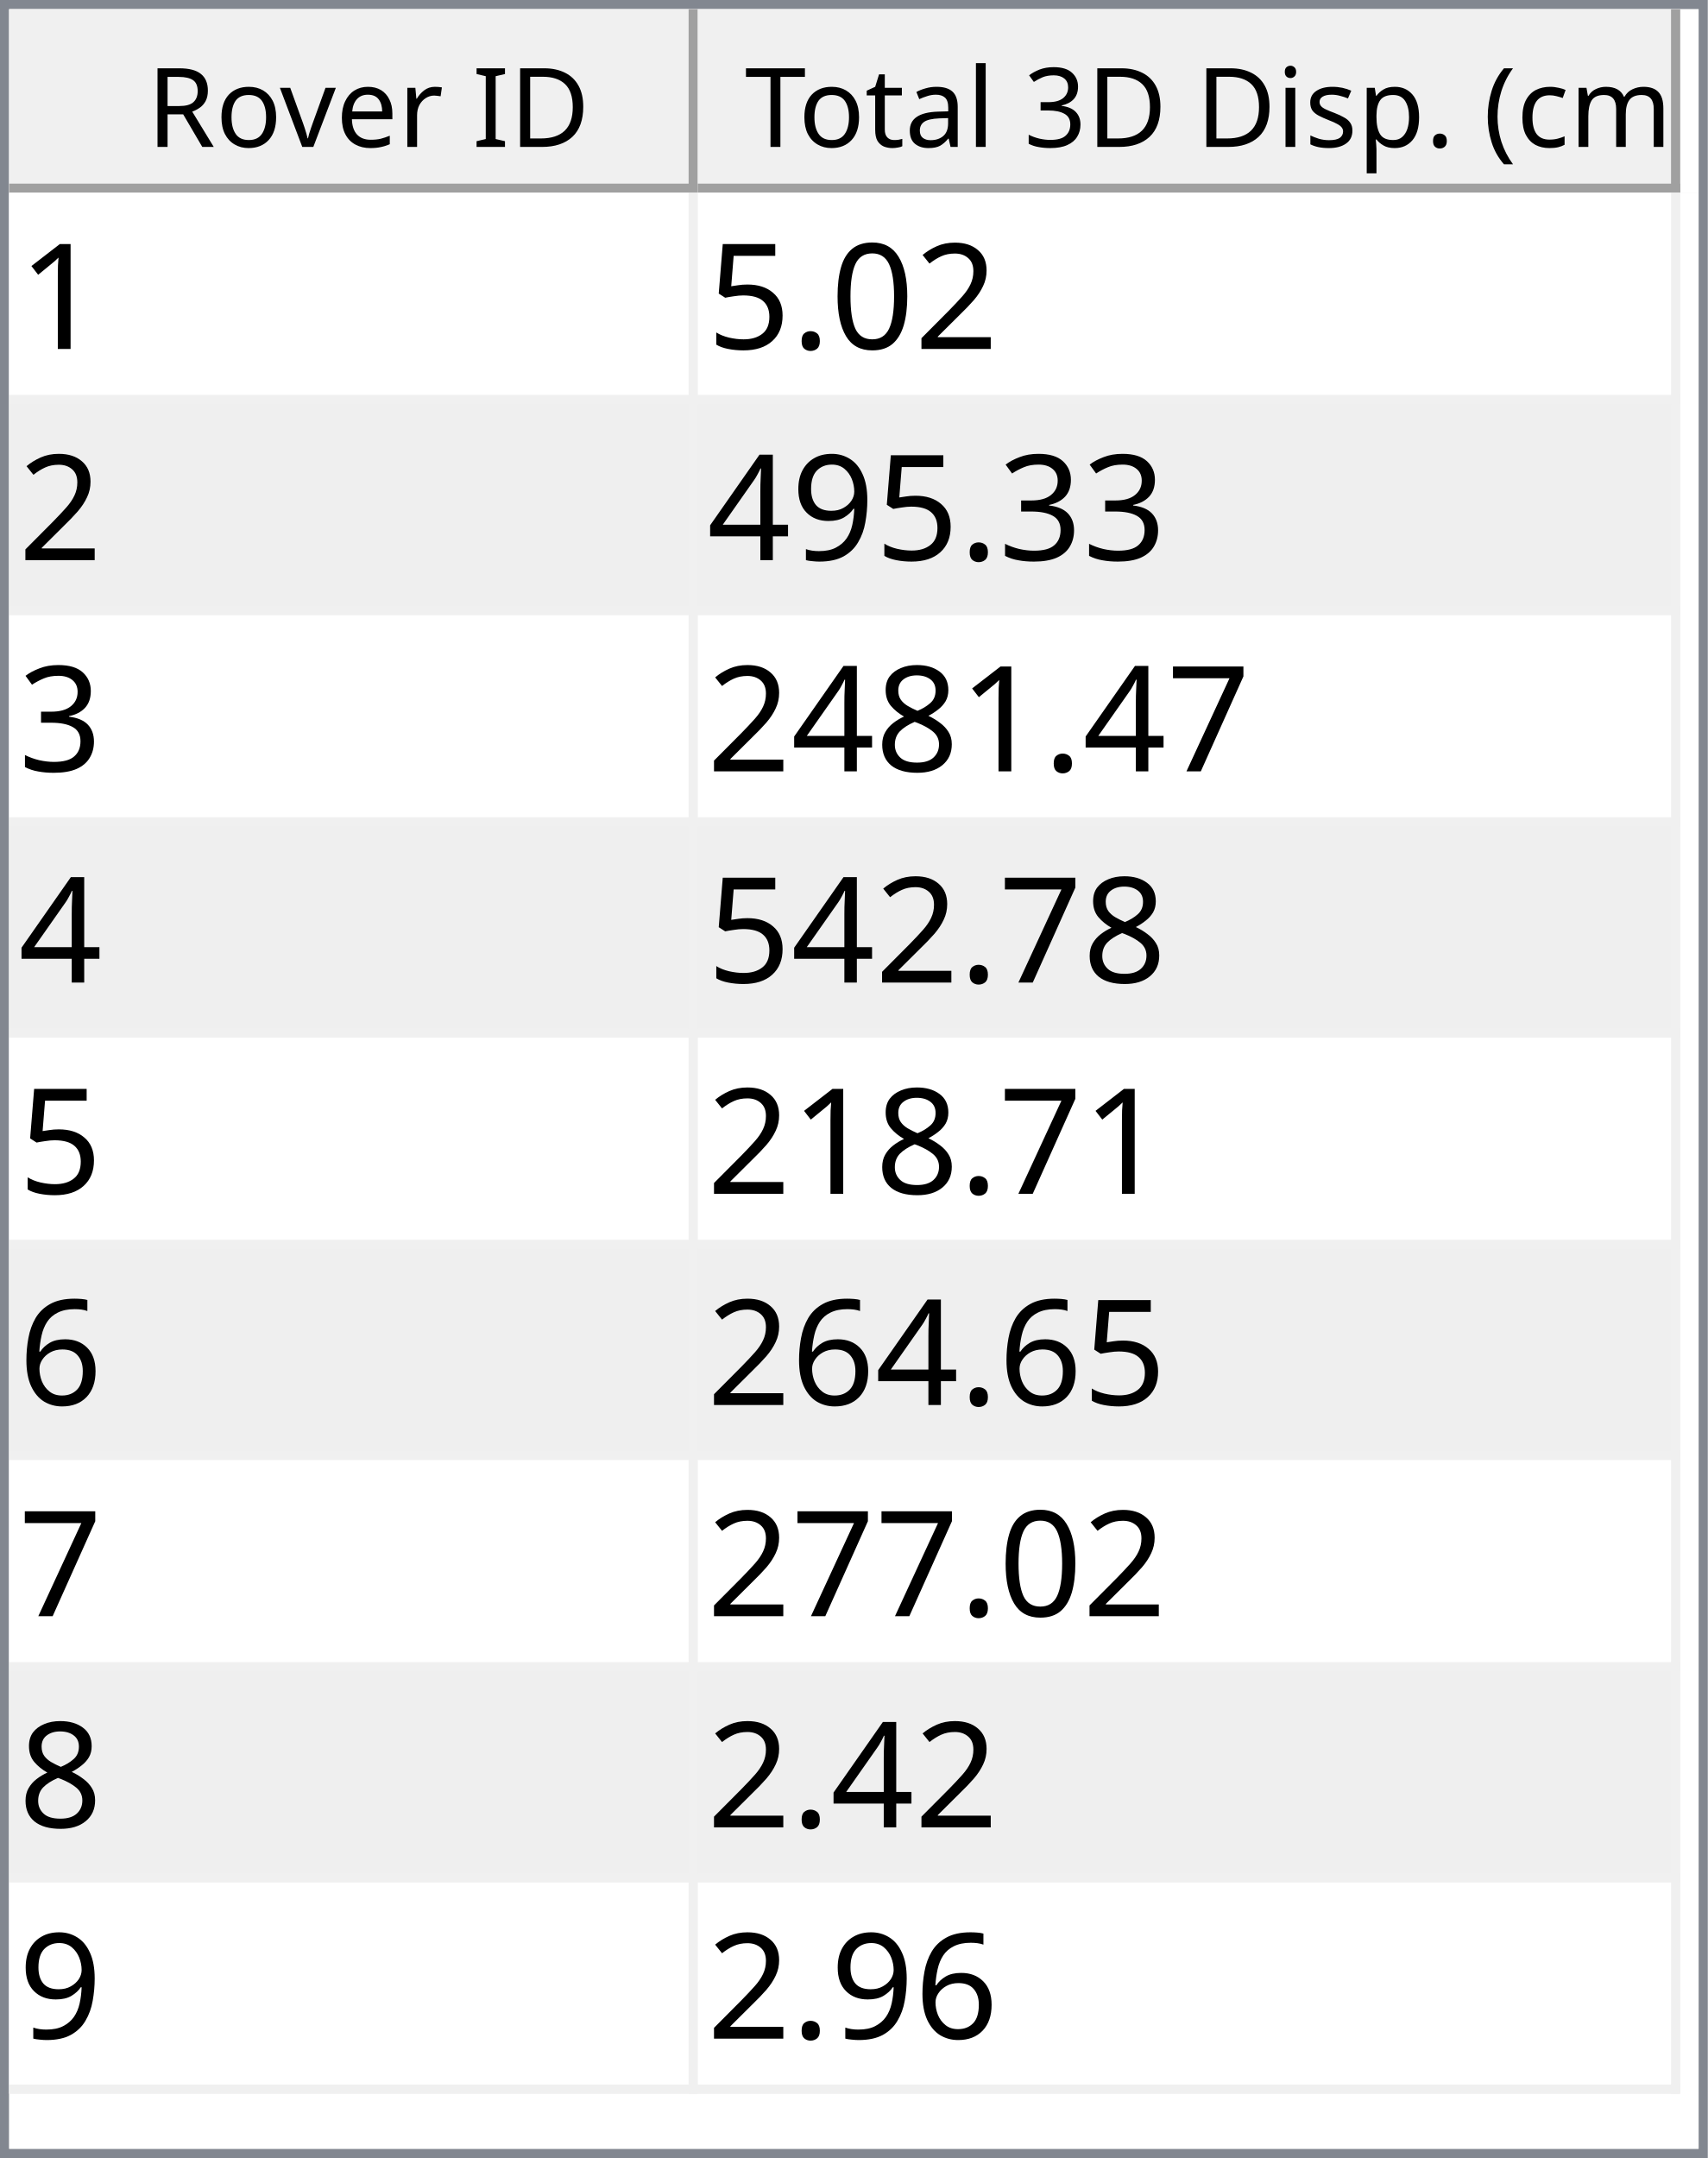
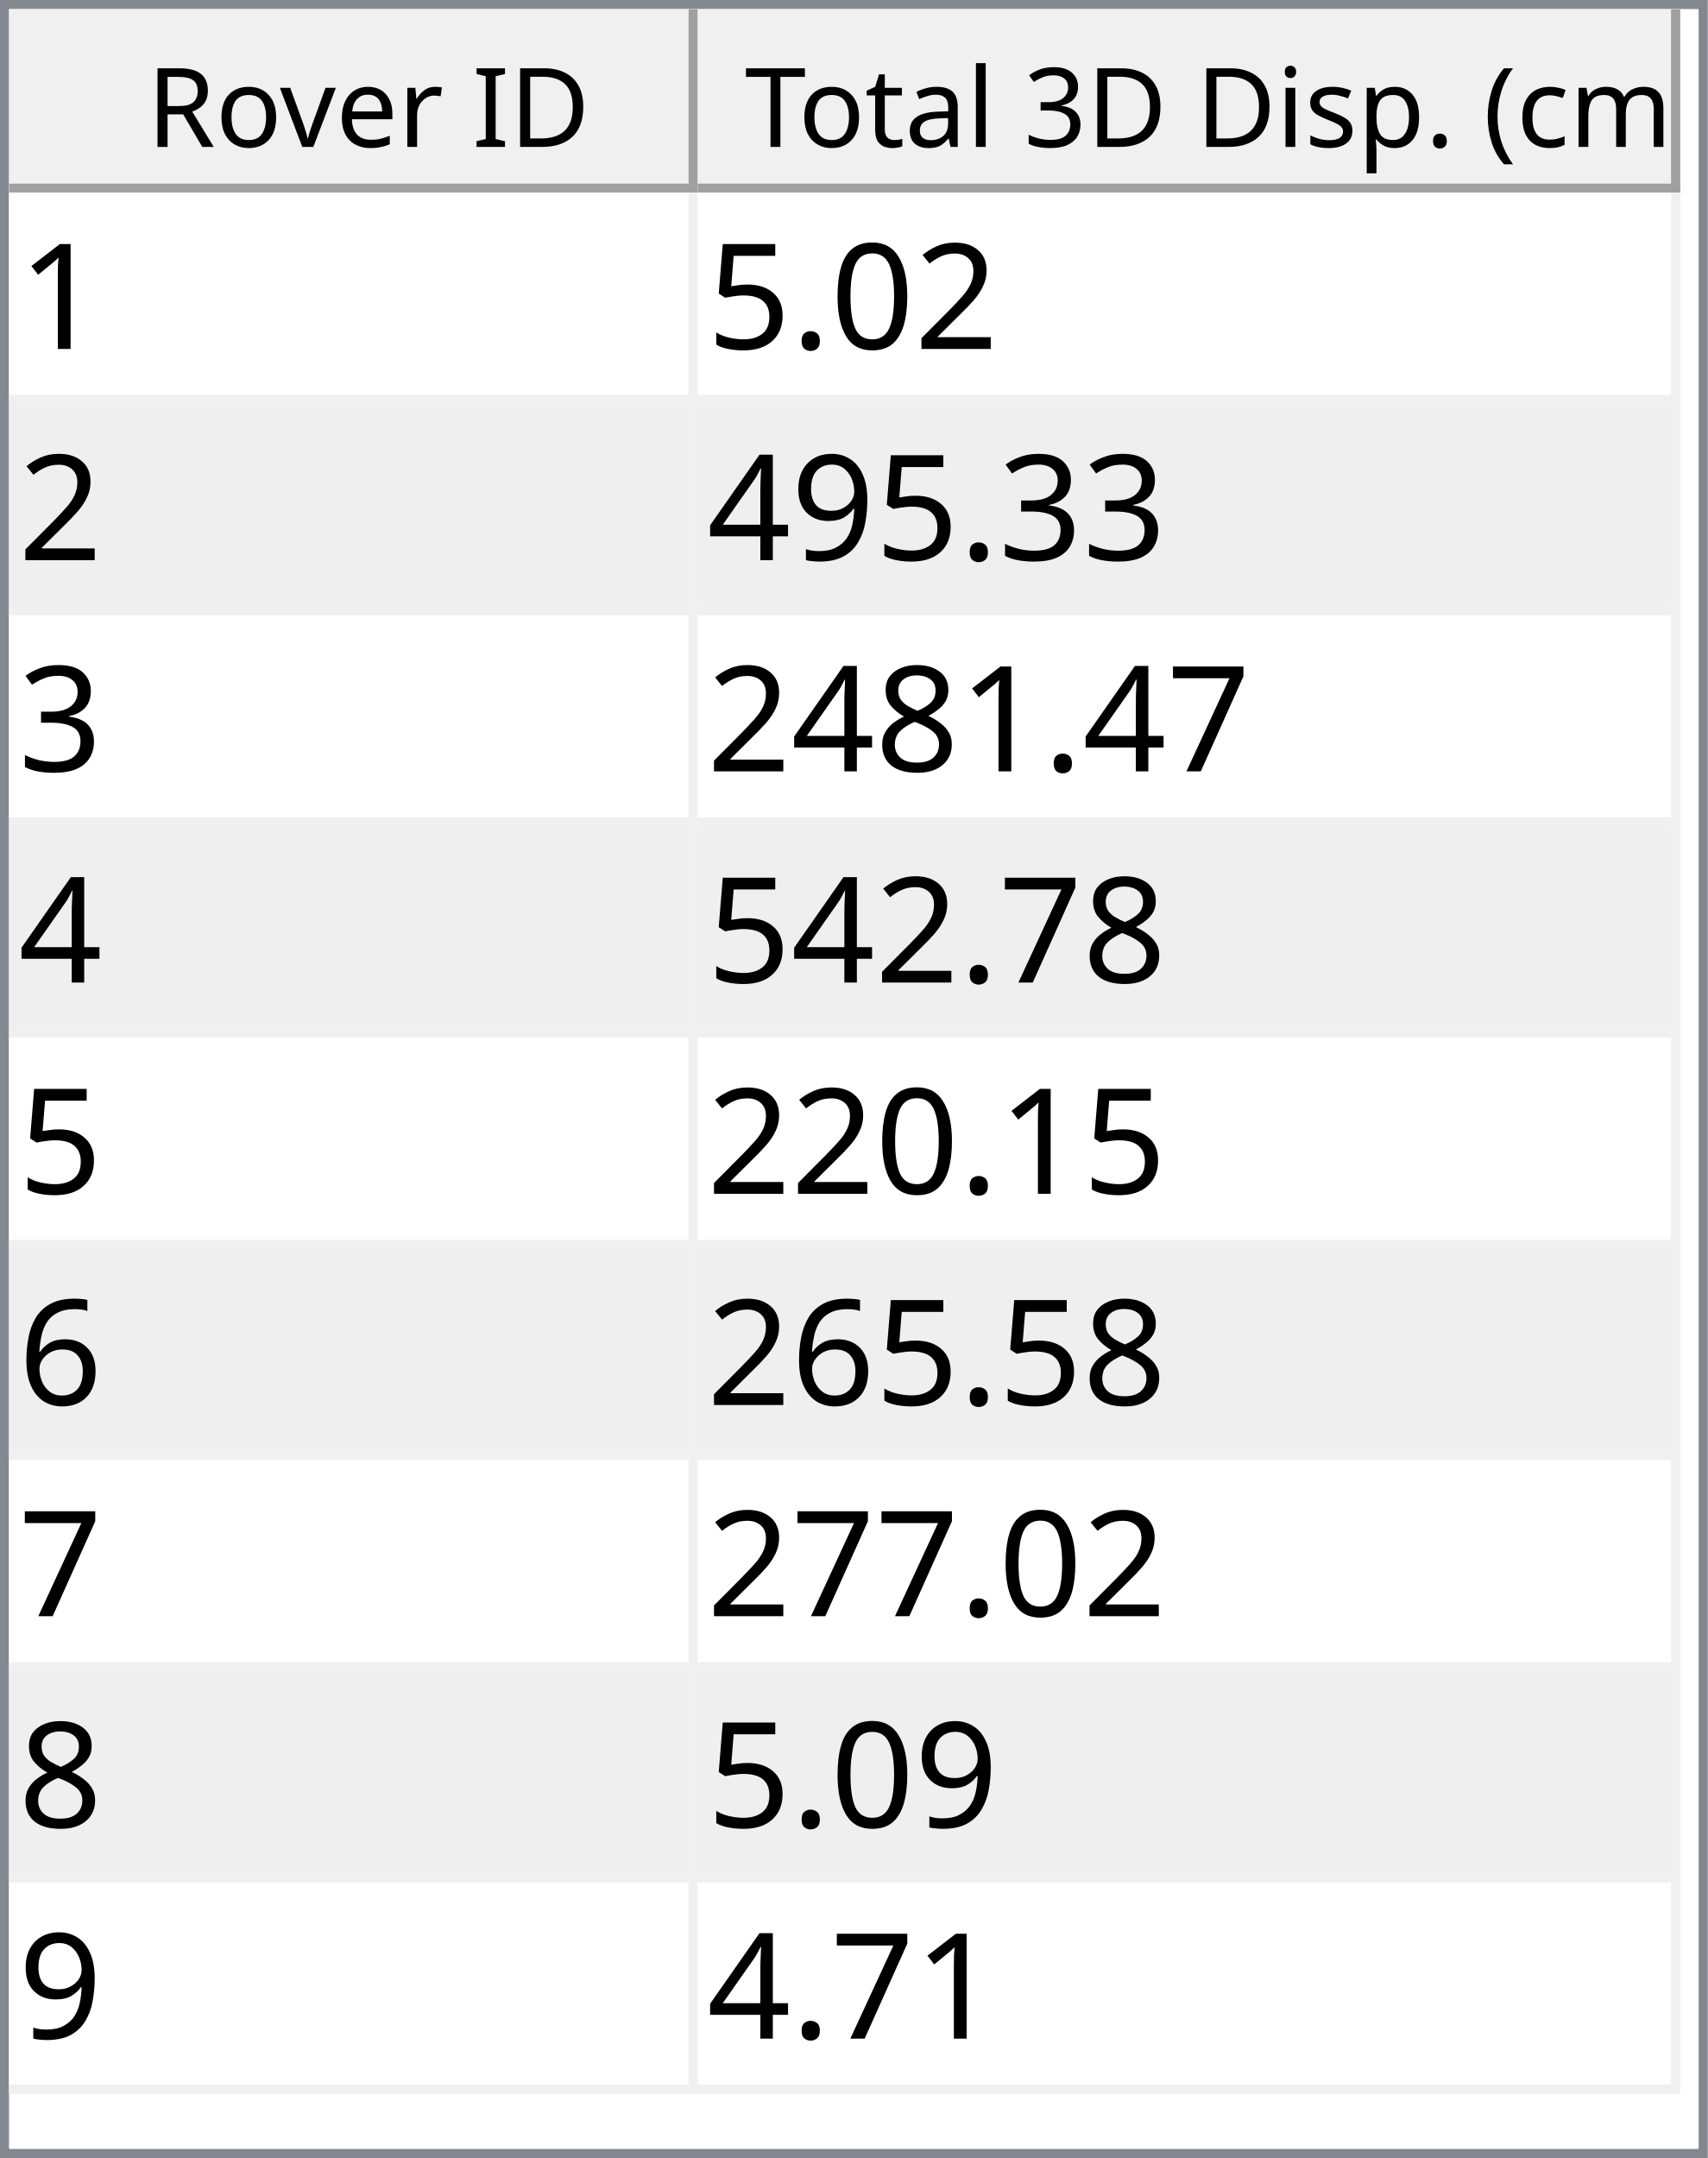
<svg xmlns="http://www.w3.org/2000/svg" style="fill-opacity:1; color-rendering:auto; color-interpolation:auto; text-rendering:auto; stroke:black; stroke-linecap:square; stroke-miterlimit:10; shape-rendering:auto; stroke-opacity:1; fill:black; stroke-dasharray:none; font-weight:normal; stroke-width:1; font-family:'Dialog'; font-style:normal; stroke-linejoin:miter; font-size:12px; stroke-dashoffset:0; image-rendering:auto;" width="186" height="235">
  <defs id="genericDefs" />
  <g>
    <defs id="defs1">
      <clipPath clipPathUnits="userSpaceOnUse" id="clipPath1">
        <path d="M0 0 L186 0 L186 235 L0 235 L0 0 Z" />
      </clipPath>
      <clipPath clipPathUnits="userSpaceOnUse" id="clipPath2">
        <path d="M0 0 L0 235 L186 235 L186 0 Z" />
      </clipPath>
      <clipPath clipPathUnits="userSpaceOnUse" id="clipPath3">
        <path d="M0 0 L0 20 L184 20 L184 0 Z" />
      </clipPath>
      <clipPath clipPathUnits="userSpaceOnUse" id="clipPath4">
        <path d="M0 0 L0 20 L75 20 L75 0 Z" />
      </clipPath>
      <clipPath clipPathUnits="userSpaceOnUse" id="clipPath5">
        <path d="M1 1 L1 19 L74 19 L74 1 Z" />
      </clipPath>
      <clipPath clipPathUnits="userSpaceOnUse" id="clipPath6">
        <path d="M0 0 L0 18 L73 18 L73 0 Z" />
      </clipPath>
      <clipPath clipPathUnits="userSpaceOnUse" id="clipPath7">
        <path d="M-0.5 -0.5 L-0.5 19.5 L74.5 19.5 L74.5 -0.5 Z" />
      </clipPath>
      <clipPath clipPathUnits="userSpaceOnUse" id="clipPath8">
        <path d="M0 0 L0 20 L107 20 L107 0 Z" />
      </clipPath>
      <clipPath clipPathUnits="userSpaceOnUse" id="clipPath9">
        <path d="M1 1 L1 19 L106 19 L106 1 Z" />
      </clipPath>
      <clipPath clipPathUnits="userSpaceOnUse" id="clipPath10">
        <path d="M0 0 L0 18 L105 18 L105 0 Z" />
      </clipPath>
      <clipPath clipPathUnits="userSpaceOnUse" id="clipPath11">
        <path d="M-0.5 -0.5 L-0.5 19.5 L106.5 19.5 L106.5 -0.5 Z" />
      </clipPath>
      <clipPath clipPathUnits="userSpaceOnUse" id="clipPath12">
        <path d="M0 0 L0 213 L184 213 L184 0 Z" />
      </clipPath>
      <clipPath clipPathUnits="userSpaceOnUse" id="clipPath13">
        <path d="M0 0 L0 207 L182 207 L182 0 Z" />
      </clipPath>
      <clipPath clipPathUnits="userSpaceOnUse" id="clipPath14">
        <path d="M-0.5 -0.5 L-0.5 206.5 L181.5 206.5 L181.5 -0.5 Z" />
      </clipPath>
      <clipPath clipPathUnits="userSpaceOnUse" id="clipPath15">
        <path d="M0 0 L0 22 L74 22 L74 0 Z" />
      </clipPath>
      <clipPath clipPathUnits="userSpaceOnUse" id="clipPath16">
        <path d="M0 0 L0 22 L106 22 L106 0 Z" />
      </clipPath>
      <font horiz-adv-x="64.551" id="font1">
        <font-face ascent="107.91" descent="25.098" units-per-em="100" style="font-style:normal; font-family:Segoe UI; font-weight:normal;" />
        <missing-glyph horiz-adv-x="64.551" d="M8.109 0 L8.109 68.266 L56.453 68.266 L56.453 0 L8.109 0 ZM15.328 7.234 L49.219 7.234 L49.219 61.031 L15.328 61.031 L15.328 7.234 Z" />
        <glyph unicode="D" horiz-adv-x="70.117" d="M9.188 0 L9.188 70.016 L28.516 70.016 Q65.531 70.016 65.531 35.891 Q65.531 19.672 55.25 9.836 Q44.969 0 27.734 0 L9.188 0 ZM17.391 62.594 L17.391 7.422 L27.828 7.422 Q41.609 7.422 49.273 14.797 Q56.938 22.172 56.938 35.688 Q56.938 62.594 28.328 62.594 L17.391 62.594 Z" />
        <glyph unicode="I" horiz-adv-x="26.611" d="M17.391 0 L9.188 0 L9.188 70.016 L17.391 70.016 L17.391 0 Z" />
        <glyph unicode=" " horiz-adv-x="27.393" d="" />
        <glyph unicode="r" horiz-adv-x="34.766" d="M34.188 41.891 Q32.078 43.5 28.125 43.5 Q23 43.5 19.555 38.672 Q16.109 33.844 16.109 25.484 L16.109 0 L8.109 0 L8.109 50 L16.109 50 L16.109 39.703 L16.312 39.703 Q18.016 44.969 21.531 47.922 Q25.047 50.875 29.391 50.875 Q32.516 50.875 34.188 50.203 L34.188 41.891 Z" />
        <glyph unicode="e" horiz-adv-x="52.295" d="M48.297 23 L12.984 23 Q13.188 14.656 17.484 10.109 Q21.781 5.562 29.297 5.562 Q37.75 5.562 44.828 11.141 L44.828 3.609 Q38.234 -1.172 27.391 -1.172 Q16.797 -1.172 10.742 5.641 Q4.688 12.453 4.688 24.812 Q4.688 36.469 11.305 43.82 Q17.922 51.172 27.734 51.172 Q37.547 51.172 42.922 44.828 Q48.297 38.484 48.297 27.203 L48.297 23 ZM40.094 29.781 Q40.047 36.719 36.75 40.578 Q33.453 44.438 27.594 44.438 Q21.922 44.438 17.969 40.383 Q14.016 36.328 13.094 29.781 L40.094 29.781 Z" />
        <glyph unicode="v" horiz-adv-x="47.9" d="M47.406 50 L27.484 0 L19.625 0 L0.688 50 L9.469 50 L22.172 13.672 Q23.578 9.672 23.922 6.688 L24.125 6.688 Q24.609 10.453 25.688 13.484 L38.969 50 L47.406 50 Z" />
        <glyph unicode="o" horiz-adv-x="58.594" d="M29 -1.172 Q17.922 -1.172 11.305 5.836 Q4.688 12.844 4.688 24.422 Q4.688 37.016 11.57 44.094 Q18.453 51.172 30.172 51.172 Q41.359 51.172 47.633 44.289 Q53.906 37.406 53.906 25.203 Q53.906 13.234 47.141 6.031 Q40.375 -1.172 29 -1.172 ZM29.594 44.438 Q21.875 44.438 17.383 39.188 Q12.891 33.938 12.891 24.703 Q12.891 15.828 17.43 10.695 Q21.969 5.562 29.594 5.562 Q37.359 5.562 41.531 10.594 Q45.703 15.625 45.703 24.906 Q45.703 34.281 41.531 39.359 Q37.359 44.438 29.594 44.438 Z" />
        <glyph unicode="R" horiz-adv-x="59.814" d="M59.375 0 L49.609 0 L37.891 19.625 Q36.281 22.359 34.766 24.289 Q33.25 26.219 31.664 27.438 Q30.078 28.656 28.25 29.219 Q26.422 29.781 24.125 29.781 L17.391 29.781 L17.391 0 L9.188 0 L9.188 70.016 L30.078 70.016 Q34.672 70.016 38.555 68.867 Q42.438 67.719 45.289 65.375 Q48.141 63.031 49.758 59.547 Q51.375 56.062 51.375 51.375 Q51.375 47.703 50.273 44.656 Q49.172 41.609 47.148 39.211 Q45.125 36.812 42.266 35.133 Q39.406 33.453 35.844 32.516 L35.844 32.328 Q37.594 31.547 38.891 30.547 Q40.188 29.547 41.359 28.18 Q42.531 26.812 43.68 25.078 Q44.828 23.344 46.234 21.047 L59.375 0 ZM17.391 62.594 L17.391 37.203 L28.516 37.203 Q31.594 37.203 34.203 38.133 Q36.812 39.062 38.719 40.797 Q40.625 42.531 41.703 45.047 Q42.781 47.562 42.781 50.688 Q42.781 56.297 39.141 59.445 Q35.5 62.594 28.609 62.594 L17.391 62.594 Z" />
        <glyph unicode=")" horiz-adv-x="30.176" d="M8.297 -15.922 L1.172 -15.922 Q16.406 2.344 16.406 26.812 Q16.406 51.469 1.078 70.016 L8.297 70.016 Q23.531 52.156 23.531 26.703 Q23.531 1.375 8.297 -15.922 Z" />
        <glyph unicode="m" horiz-adv-x="86.133" d="M79.109 0 L71.094 0 L71.094 28.719 Q71.094 37.016 68.531 40.727 Q65.969 44.438 59.906 44.438 Q54.781 44.438 51.195 39.75 Q47.609 35.062 47.609 28.516 L47.609 0 L39.594 0 L39.594 29.688 Q39.594 44.438 28.219 44.438 Q22.953 44.438 19.531 40.016 Q16.109 35.594 16.109 28.516 L16.109 0 L8.109 0 L8.109 50 L16.109 50 L16.109 42.094 L16.312 42.094 Q21.625 51.172 31.844 51.172 Q36.969 51.172 40.773 48.312 Q44.578 45.453 46 40.828 Q51.562 51.172 62.594 51.172 Q79.109 51.172 79.109 30.812 L79.109 0 Z" />
        <glyph unicode="c" horiz-adv-x="46.191" d="M42.188 2.297 Q36.422 -1.172 28.516 -1.172 Q17.828 -1.172 11.258 5.789 Q4.688 12.75 4.688 23.828 Q4.688 36.188 11.766 43.68 Q18.844 51.172 30.672 51.172 Q37.25 51.172 42.281 48.734 L42.281 40.531 Q36.719 44.438 30.375 44.438 Q22.703 44.438 17.797 38.945 Q12.891 33.453 12.891 24.516 Q12.891 15.719 17.508 10.641 Q22.125 5.562 29.891 5.562 Q36.422 5.562 42.188 9.906 L42.188 2.297 Z" />
        <glyph unicode="(" horiz-adv-x="30.176" d="M29.109 -15.922 L21.969 -15.922 Q6.844 1.375 6.844 26.703 Q6.844 52.156 21.969 70.016 L29.203 70.016 Q13.875 51.469 13.875 26.812 Q13.875 2.344 29.109 -15.922 Z" />
        <glyph unicode="." horiz-adv-x="21.68" d="M10.891 -1.078 Q8.641 -1.078 7.055 0.539 Q5.469 2.156 5.469 4.391 Q5.469 6.641 7.055 8.273 Q8.641 9.906 10.891 9.906 Q13.188 9.906 14.797 8.273 Q16.406 6.641 16.406 4.391 Q16.406 2.156 14.797 0.539 Q13.188 -1.078 10.891 -1.078 Z" />
        <glyph unicode="p" horiz-adv-x="58.789" d="M16.312 7.234 L16.109 7.234 L16.109 -23 L8.109 -23 L8.109 50 L16.109 50 L16.109 41.219 L16.312 41.219 Q22.219 51.172 33.594 51.172 Q43.266 51.172 48.688 44.461 Q54.109 37.75 54.109 26.469 Q54.109 13.922 48 6.375 Q41.891 -1.172 31.297 -1.172 Q21.578 -1.172 16.312 7.234 ZM16.109 27.391 L16.109 20.406 Q16.109 14.203 20.141 9.883 Q24.172 5.562 30.375 5.562 Q37.641 5.562 41.773 11.133 Q45.906 16.703 45.906 26.609 Q45.906 34.969 42.047 39.703 Q38.188 44.438 31.594 44.438 Q24.609 44.438 20.359 39.578 Q16.109 34.719 16.109 27.391 Z" />
        <glyph unicode="s" horiz-adv-x="42.432" d="M5.078 1.812 L5.078 10.406 Q11.625 5.562 19.484 5.562 Q30.031 5.562 30.031 12.594 Q30.031 14.594 29.125 15.992 Q28.219 17.391 26.68 18.461 Q25.141 19.531 23.07 20.383 Q21 21.234 18.609 22.172 Q15.281 23.484 12.766 24.828 Q10.25 26.172 8.57 27.859 Q6.891 29.547 6.031 31.695 Q5.172 33.844 5.172 36.719 Q5.172 40.234 6.789 42.945 Q8.406 45.656 11.086 47.484 Q13.766 49.312 17.211 50.242 Q20.656 51.172 24.312 51.172 Q30.812 51.172 35.938 48.922 L35.938 40.828 Q30.422 44.438 23.25 44.438 Q21 44.438 19.195 43.922 Q17.391 43.406 16.094 42.477 Q14.797 41.547 14.086 40.258 Q13.375 38.969 13.375 37.406 Q13.375 35.453 14.086 34.133 Q14.797 32.812 16.164 31.789 Q17.531 30.766 19.484 29.938 Q21.438 29.109 23.922 28.125 Q27.25 26.859 29.883 25.516 Q32.516 24.172 34.375 22.484 Q36.234 20.797 37.234 18.602 Q38.234 16.406 38.234 13.375 Q38.234 9.672 36.602 6.938 Q34.969 4.203 32.234 2.398 Q29.5 0.594 25.93 -0.289 Q22.359 -1.172 18.453 -1.172 Q10.75 -1.172 5.078 1.812 Z" />
        <glyph unicode="i" horiz-adv-x="24.219" d="M12.203 62.703 Q10.062 62.703 8.547 64.164 Q7.031 65.625 7.031 67.875 Q7.031 70.125 8.547 71.609 Q10.062 73.094 12.203 73.094 Q14.406 73.094 15.945 71.609 Q17.484 70.125 17.484 67.875 Q17.484 65.719 15.945 64.211 Q14.406 62.703 12.203 62.703 ZM16.109 0 L8.109 0 L8.109 50 L16.109 50 L16.109 0 Z" />
        <glyph unicode="3" horiz-adv-x="53.906" d="M46.531 19.828 Q46.531 15.094 44.75 11.211 Q42.969 7.328 39.719 4.57 Q36.469 1.812 31.93 0.297 Q27.391 -1.219 21.922 -1.219 Q11.922 -1.219 6 2.594 L6 11.188 Q13.094 5.609 22.219 5.609 Q25.875 5.609 28.828 6.539 Q31.781 7.469 33.906 9.227 Q36.031 10.984 37.18 13.477 Q38.328 15.969 38.328 19.094 Q38.328 32.812 18.797 32.812 L12.984 32.812 L12.984 39.594 L18.5 39.594 Q35.797 39.594 35.797 52.484 Q35.797 64.406 22.609 64.406 Q15.188 64.406 8.688 59.422 L8.688 67.188 Q15.375 71.188 24.609 71.188 Q29 71.188 32.57 69.969 Q36.141 68.75 38.68 66.555 Q41.219 64.359 42.609 61.281 Q44 58.203 44 54.5 Q44 40.672 30.031 36.719 L30.031 36.531 Q33.594 36.141 36.625 34.797 Q39.656 33.453 41.852 31.305 Q44.047 29.156 45.289 26.25 Q46.531 23.344 46.531 19.828 Z" />
        <glyph unicode="l" horiz-adv-x="24.219" d="M16.109 0 L8.109 0 L8.109 74.031 L16.109 74.031 L16.109 0 Z" />
        <glyph unicode="a" horiz-adv-x="50.879" d="M43.891 0 L35.891 0 L35.891 7.812 L35.688 7.812 Q30.469 -1.172 20.312 -1.172 Q12.844 -1.172 8.617 2.781 Q4.391 6.734 4.391 13.281 Q4.391 27.297 20.906 29.594 L35.891 31.688 Q35.891 44.438 25.594 44.438 Q16.547 44.438 9.281 38.281 L9.281 46.484 Q16.656 51.172 26.266 51.172 Q43.891 51.172 43.891 32.516 L43.891 0 ZM35.891 25.297 L23.828 23.641 Q18.266 22.859 15.43 20.875 Q12.594 18.891 12.594 13.875 Q12.594 10.203 15.211 7.883 Q17.828 5.562 22.172 5.562 Q28.125 5.562 32.008 9.742 Q35.891 13.922 35.891 20.312 L35.891 25.297 Z" />
        <glyph unicode="t" horiz-adv-x="33.887" d="M31.297 0.484 Q28.469 -1.078 23.828 -1.078 Q10.688 -1.078 10.688 13.578 L10.688 43.172 L2.094 43.172 L2.094 50 L10.688 50 L10.688 62.203 L18.703 64.797 L18.703 50 L31.297 50 L31.297 43.172 L18.703 43.172 L18.703 14.984 Q18.703 9.969 20.414 7.82 Q22.125 5.672 26.078 5.672 Q29.109 5.672 31.297 7.328 L31.297 0.484 Z" />
        <glyph unicode="T" horiz-adv-x="52.393" d="M50.594 62.594 L30.375 62.594 L30.375 0 L22.172 0 L22.172 62.594 L2 62.594 L2 70.016 L50.594 70.016 L50.594 62.594 Z" />
      </font>
      <font horiz-adv-x="75.0" id="font2">
        <font-face ascent="100.537" descent="21.973" units-per-em="100" style="font-style:normal; font-family:sans-serif; font-weight:normal;" />
        <missing-glyph horiz-adv-x="75.0" d="M12.5 0 L12.5 62.5 L62.5 62.5 L62.5 0 L12.5 0 ZM14.062 1.562 L60.938 1.562 L60.938 60.938 L14.062 60.938 L14.062 1.562 Z" />
        <glyph unicode="1" horiz-adv-x="55.615" d="M37.25 0 L28.469 0 L28.469 56 Q25.297 52.984 20.141 49.953 Q14.984 46.922 10.891 45.406 L10.891 53.906 Q18.266 57.375 23.781 62.305 Q29.297 67.234 31.594 71.875 L37.25 71.875 L37.25 0 Z" />
        <glyph unicode="2" horiz-adv-x="55.615" d="M50.344 8.453 L50.344 0 L3.031 0 Q2.938 3.172 4.047 6.109 Q5.859 10.938 9.836 15.625 Q13.812 20.312 21.344 26.469 Q33.016 36.031 37.117 41.625 Q41.219 47.219 41.219 52.203 Q41.219 57.422 37.477 61.008 Q33.734 64.594 27.734 64.594 Q21.391 64.594 17.578 60.789 Q13.766 56.984 13.719 50.25 L4.688 51.172 Q5.609 61.281 11.664 66.578 Q17.719 71.875 27.938 71.875 Q38.234 71.875 44.242 66.164 Q50.25 60.453 50.25 52 Q50.25 47.703 48.492 43.555 Q46.734 39.406 42.656 34.812 Q38.578 30.219 29.109 22.219 Q21.188 15.578 18.945 13.211 Q16.703 10.844 15.234 8.453 L50.344 8.453 Z" />
        <glyph unicode="0" horiz-adv-x="55.615" d="M4.156 35.297 Q4.156 48 6.766 55.742 Q9.375 63.484 14.523 67.68 Q19.672 71.875 27.484 71.875 Q33.25 71.875 37.594 69.555 Q41.938 67.234 44.773 62.867 Q47.609 58.5 49.219 52.227 Q50.828 45.953 50.828 35.297 Q50.828 22.703 48.242 14.969 Q45.656 7.234 40.508 3.008 Q35.359 -1.219 27.484 -1.219 Q17.141 -1.219 11.234 6.203 Q4.156 15.141 4.156 35.297 ZM13.188 35.297 Q13.188 17.672 17.312 11.836 Q21.438 6 27.484 6 Q33.547 6 37.672 11.859 Q41.797 17.719 41.797 35.297 Q41.797 52.984 37.672 58.789 Q33.547 64.594 27.391 64.594 Q21.344 64.594 17.719 59.469 Q13.188 52.938 13.188 35.297 Z" />
        <glyph unicode="." horiz-adv-x="27.783" d="M9.078 0 L9.078 10.016 L19.094 10.016 L19.094 0 L9.078 0 Z" />
        <glyph unicode="5" horiz-adv-x="55.615" d="M4.156 18.75 L13.375 19.531 Q14.406 12.797 18.141 9.398 Q21.875 6 27.156 6 Q33.5 6 37.891 10.789 Q42.281 15.578 42.281 23.484 Q42.281 31 38.062 35.352 Q33.844 39.703 27 39.703 Q22.75 39.703 19.336 37.773 Q15.922 35.844 13.969 32.766 L5.719 33.844 L12.641 70.609 L48.25 70.609 L48.25 62.203 L19.672 62.203 L15.828 42.969 Q22.266 47.469 29.344 47.469 Q38.719 47.469 45.164 40.969 Q51.609 34.469 51.609 24.266 Q51.609 14.547 45.953 7.469 Q39.062 -1.219 27.156 -1.219 Q17.391 -1.219 11.211 4.25 Q5.031 9.719 4.156 18.75 Z" />
        <glyph unicode="3" horiz-adv-x="55.615" d="M4.203 18.891 L12.984 20.062 Q14.5 12.594 18.141 9.297 Q21.781 6 27 6 Q33.203 6 37.477 10.297 Q41.75 14.594 41.75 20.953 Q41.75 27 37.797 30.93 Q33.844 34.859 27.734 34.859 Q25.25 34.859 21.531 33.891 L22.516 41.609 Q23.391 41.5 23.922 41.5 Q29.547 41.5 34.039 44.43 Q38.531 47.359 38.531 53.469 Q38.531 58.297 35.258 61.477 Q31.984 64.656 26.812 64.656 Q21.688 64.656 18.266 61.43 Q14.844 58.203 13.875 51.766 L5.078 53.328 Q6.688 62.156 12.398 67.016 Q18.109 71.875 26.609 71.875 Q32.469 71.875 37.398 69.359 Q42.328 66.844 44.945 62.5 Q47.562 58.156 47.562 53.266 Q47.562 48.641 45.07 44.828 Q42.578 41.016 37.703 38.766 Q44.047 37.312 47.562 32.695 Q51.078 28.078 51.078 21.141 Q51.078 11.766 44.242 5.25 Q37.406 -1.266 26.953 -1.266 Q17.531 -1.266 11.305 4.352 Q5.078 9.969 4.203 18.891 Z" />
        <glyph unicode="9" horiz-adv-x="55.615" d="M5.469 16.547 L13.922 17.328 Q14.984 11.375 18.016 8.688 Q21.047 6 25.781 6 Q29.828 6 32.883 7.859 Q35.938 9.719 37.891 12.82 Q39.844 15.922 41.164 21.195 Q42.484 26.469 42.484 31.938 Q42.484 32.516 42.438 33.688 Q39.797 29.5 35.234 26.883 Q30.672 24.266 25.344 24.266 Q16.453 24.266 10.305 30.711 Q4.156 37.156 4.156 47.703 Q4.156 58.594 10.578 65.234 Q17 71.875 26.656 71.875 Q33.641 71.875 39.43 68.117 Q45.219 64.359 48.219 57.398 Q51.219 50.438 51.219 37.25 Q51.219 23.531 48.242 15.406 Q45.266 7.281 39.383 3.031 Q33.5 -1.219 25.594 -1.219 Q17.188 -1.219 11.867 3.445 Q6.547 8.109 5.469 16.547 ZM41.453 48.141 Q41.453 55.719 37.43 60.156 Q33.406 64.594 27.734 64.594 Q21.875 64.594 17.531 59.812 Q13.188 55.031 13.188 47.406 Q13.188 40.578 17.312 36.305 Q21.438 32.031 27.484 32.031 Q33.594 32.031 37.523 36.305 Q41.453 40.578 41.453 48.141 Z" />
        <glyph unicode="4" horiz-adv-x="55.615" d="M32.328 0 L32.328 17.141 L1.266 17.141 L1.266 25.203 L33.938 71.578 L41.109 71.578 L41.109 25.203 L50.781 25.203 L50.781 17.141 L41.109 17.141 L41.109 0 L32.328 0 ZM32.328 25.203 L32.328 57.469 L9.906 25.203 L32.328 25.203 Z" />
        <glyph unicode="7" horiz-adv-x="55.615" d="M4.734 62.203 L4.734 70.656 L51.078 70.656 L51.078 63.812 Q44.234 56.547 37.523 44.484 Q30.812 32.422 27.156 19.672 Q24.516 10.688 23.781 0 L14.75 0 Q14.891 8.453 18.062 20.414 Q21.234 32.375 27.172 43.484 Q33.109 54.594 39.797 62.203 L4.734 62.203 Z" />
        <glyph unicode="8" horiz-adv-x="55.615" d="M17.672 38.812 Q12.203 40.828 9.57 44.539 Q6.938 48.25 6.938 53.422 Q6.938 61.234 12.555 66.555 Q18.172 71.875 27.484 71.875 Q36.859 71.875 42.578 66.43 Q48.297 60.984 48.297 53.172 Q48.297 48.188 45.68 44.508 Q43.062 40.828 37.75 38.812 Q44.344 36.672 47.781 31.883 Q51.219 27.094 51.219 20.453 Q51.219 11.281 44.727 5.031 Q38.234 -1.219 27.641 -1.219 Q17.047 -1.219 10.547 5.055 Q4.047 11.328 4.047 20.703 Q4.047 27.688 7.594 32.398 Q11.141 37.109 17.672 38.812 ZM15.922 53.719 Q15.922 48.641 19.195 45.414 Q22.469 42.188 27.688 42.188 Q32.766 42.188 36.016 45.383 Q39.266 48.578 39.266 53.219 Q39.266 58.062 35.914 61.359 Q32.562 64.656 27.594 64.656 Q22.562 64.656 19.242 61.43 Q15.922 58.203 15.922 53.719 ZM13.094 20.656 Q13.094 16.891 14.875 13.375 Q16.656 9.859 20.172 7.93 Q23.688 6 27.734 6 Q34.031 6 38.133 10.055 Q42.234 14.109 42.234 20.359 Q42.234 26.703 38.016 30.859 Q33.797 35.016 27.438 35.016 Q21.234 35.016 17.164 30.914 Q13.094 26.812 13.094 20.656 Z" />
        <glyph unicode="6" horiz-adv-x="55.615" d="M49.75 54.047 L41.016 53.375 Q39.844 58.547 37.703 60.891 Q34.125 64.656 28.906 64.656 Q24.703 64.656 21.531 62.312 Q17.391 59.281 14.992 53.469 Q12.594 47.656 12.5 36.922 Q15.672 41.75 20.266 44.094 Q24.859 46.438 29.891 46.438 Q38.672 46.438 44.852 39.969 Q51.031 33.5 51.031 23.25 Q51.031 16.5 48.125 10.719 Q45.219 4.938 40.141 1.859 Q35.062 -1.219 28.609 -1.219 Q17.625 -1.219 10.695 6.859 Q3.766 14.938 3.766 33.5 Q3.766 54.25 11.422 63.672 Q18.109 71.875 29.438 71.875 Q37.891 71.875 43.289 67.141 Q48.688 62.406 49.75 54.047 ZM13.875 23.188 Q13.875 18.656 15.797 14.508 Q17.719 10.359 21.188 8.18 Q24.656 6 28.469 6 Q34.031 6 38.039 10.492 Q42.047 14.984 42.047 22.703 Q42.047 30.125 38.086 34.398 Q34.125 38.672 28.125 38.672 Q22.172 38.672 18.023 34.398 Q13.875 30.125 13.875 23.188 Z" />
      </font>
    </defs>
    <g style="fill:white; stroke:white;">
      <rect x="0" y="0" width="186" style="clip-path:url(#clipPath1); stroke:none;" height="235" />
    </g>
    <g style="fill:white; text-rendering:optimizeSpeed; color-rendering:optimizeSpeed; image-rendering:optimizeSpeed; shape-rendering:crispEdges; stroke:white; color-interpolation:sRGB;">
      <rect x="0" width="186" height="235" y="0" style="stroke:none;" />
      <path style="stroke:none;" d="M0 235 L186 235 L186 0 L0 0 Z" />
    </g>
    <g style="fill:rgb(240,240,240); font-family:'Segoe UI'; stroke:rgb(240,240,240);">
      <rect x="0" y="0" width="186" style="clip-path:url(#clipPath2); stroke:none;" height="235" />
    </g>
    <g style="fill:rgb(130,135,144); font-family:'Segoe UI'; stroke:rgb(130,135,144);">
      <path d="M0 0 L186 0 L186 235 L0 235 L0 0 ZM1 1 L185 1 L185 234 L1 234 L1 1 Z" style="fill-rule:evenodd; clip-path:url(#clipPath2); stroke:none;" />
    </g>
    <g style="fill:white; font-family:'Segoe UI'; stroke:white;" transform="translate(1,1)">
      <rect x="0" y="0" width="184" style="clip-path:url(#clipPath3); stroke:none;" height="20" />
    </g>
    <g style="fill:rgb(240,240,240); font-family:'Segoe UI'; stroke:rgb(240,240,240);" transform="translate(1,1)">
      <rect x="0" y="0" width="75" style="clip-path:url(#clipPath4); stroke:none;" height="20" />
    </g>
    <g style="font-family:'Segoe UI';" transform="translate(2,2)">
      <text x="14" xml:space="preserve" y="14" style="clip-path:url(#clipPath6); stroke:none;">Rover ID</text>
    </g>
    <g style="fill:rgb(160,160,160); font-family:'Segoe UI'; stroke:rgb(160,160,160); stroke-linejoin:bevel;" transform="translate(1.5,1.5)">
      <line x1="74" x2="74" y1="0" style="fill:none; clip-path:url(#clipPath7);" y2="19" />
    </g>
    <g style="fill:rgb(160,160,160); font-family:'Segoe UI'; stroke:rgb(160,160,160); stroke-linejoin:bevel;" transform="matrix(1,0,0,1,1,1) translate(0.5,0.5)">
      <line x1="0" x2="74" y1="19" style="fill:none; clip-path:url(#clipPath7);" y2="19" />
    </g>
    <g style="fill:rgb(240,240,240); font-family:'Segoe UI'; stroke:rgb(240,240,240);" transform="translate(76,1)">
      <rect x="0" y="0" width="107" style="clip-path:url(#clipPath8); stroke:none;" height="20" />
    </g>
    <g style="font-family:'Segoe UI';" transform="translate(77,2)">
      <text x="1" xml:space="preserve" y="14" style="clip-path:url(#clipPath10); stroke:none;"> Total 3D Disp. (cm)</text>
    </g>
    <g style="fill:rgb(160,160,160); font-family:'Segoe UI'; stroke:rgb(160,160,160); stroke-linejoin:bevel;" transform="translate(76.5,1.5)">
      <line x1="106" x2="106" y1="0" style="fill:none; clip-path:url(#clipPath11);" y2="19" />
    </g>
    <g style="fill:rgb(160,160,160); font-family:'Segoe UI'; stroke:rgb(160,160,160); stroke-linejoin:bevel;" transform="matrix(1,0,0,1,76,1) translate(0.5,0.5)">
      <line x1="0" x2="106" y1="19" style="fill:none; clip-path:url(#clipPath11);" y2="19" />
    </g>
    <g style="fill:white; font-family:'Segoe UI'; stroke:white;" transform="translate(1,21)">
      <rect x="0" y="0" width="184" style="clip-path:url(#clipPath12); stroke:none;" height="213" />
    </g>
    <g style="fill:rgb(240,240,240); font-size:16px; font-family:sans-serif; stroke:rgb(240,240,240);" transform="translate(1,21)">
      <rect x="0" y="0" width="182" style="clip-path:url(#clipPath13); stroke:none;" height="207" />
      <line transform="translate(0.5,0.5)" x1="0" x2="181" y1="22" style="clip-path:url(#clipPath14); fill:none; stroke-linejoin:bevel;" y2="22" />
    </g>
    <g transform="matrix(1,0,0,1,1,21) translate(0.5,0.5)" style="fill:rgb(240,240,240); font-size:16px; font-family:sans-serif; stroke:rgb(240,240,240); stroke-linejoin:bevel;">
      <line x1="0" x2="181" y1="45" style="fill:none; clip-path:url(#clipPath14);" y2="45" />
    </g>
    <g transform="matrix(1,0,0,1,1,21) translate(0.5,0.5)" style="fill:rgb(240,240,240); font-size:16px; font-family:sans-serif; stroke:rgb(240,240,240); stroke-linejoin:bevel;">
      <line x1="0" x2="181" y1="68" style="fill:none; clip-path:url(#clipPath14);" y2="68" />
    </g>
    <g transform="matrix(1,0,0,1,1,21) translate(0.5,0.5)" style="fill:rgb(240,240,240); font-size:16px; font-family:sans-serif; stroke:rgb(240,240,240); stroke-linejoin:bevel;">
      <line x1="0" x2="181" y1="91" style="fill:none; clip-path:url(#clipPath14);" y2="91" />
    </g>
    <g transform="matrix(1,0,0,1,1,21) translate(0.5,0.5)" style="fill:rgb(240,240,240); font-size:16px; font-family:sans-serif; stroke:rgb(240,240,240); stroke-linejoin:bevel;">
      <line x1="0" x2="181" y1="114" style="fill:none; clip-path:url(#clipPath14);" y2="114" />
    </g>
    <g transform="matrix(1,0,0,1,1,21) translate(0.5,0.5)" style="fill:rgb(240,240,240); font-size:16px; font-family:sans-serif; stroke:rgb(240,240,240); stroke-linejoin:bevel;">
      <line x1="0" x2="181" y1="137" style="fill:none; clip-path:url(#clipPath14);" y2="137" />
    </g>
    <g transform="matrix(1,0,0,1,1,21) translate(0.5,0.5)" style="fill:rgb(240,240,240); font-size:16px; font-family:sans-serif; stroke:rgb(240,240,240); stroke-linejoin:bevel;">
      <line x1="0" x2="181" y1="160" style="fill:none; clip-path:url(#clipPath14);" y2="160" />
    </g>
    <g transform="matrix(1,0,0,1,1,21) translate(0.5,0.5)" style="fill:rgb(240,240,240); font-size:16px; font-family:sans-serif; stroke:rgb(240,240,240); stroke-linejoin:bevel;">
      <line x1="0" x2="181" y1="183" style="fill:none; clip-path:url(#clipPath14);" y2="183" />
    </g>
    <g transform="matrix(1,0,0,1,1,21) translate(0.5,0.5)" style="fill:rgb(240,240,240); font-size:16px; font-family:sans-serif; stroke:rgb(240,240,240); stroke-linejoin:bevel;">
      <line x1="0" x2="181" y1="206" style="fill:none; clip-path:url(#clipPath14);" y2="206" />
    </g>
    <g transform="matrix(1,0,0,1,1,21) translate(0.5,0.5)" style="fill:rgb(240,240,240); font-size:16px; font-family:sans-serif; stroke:rgb(240,240,240); stroke-linejoin:bevel;">
      <line x1="74" x2="74" y1="0" style="fill:none; clip-path:url(#clipPath14);" y2="206" />
    </g>
    <g transform="matrix(1,0,0,1,1,21) translate(0.5,0.5)" style="fill:rgb(240,240,240); font-size:16px; font-family:sans-serif; stroke:rgb(240,240,240); stroke-linejoin:bevel;">
      <line x1="181" x2="181" y1="0" style="fill:none; clip-path:url(#clipPath14);" y2="206" />
    </g>
    <g style="fill:white; font-size:16px; font-family:sans-serif; stroke:white;" transform="matrix(1,0,0,1,1,21)">
      <rect x="0" y="0" width="74" style="clip-path:url(#clipPath15); stroke:none;" height="22" />
      <text x="1" y="17" style="fill:black; clip-path:url(#clipPath15); stroke:none;" xml:space="preserve">1</text>
    </g>
    <g style="fill:white; font-size:16px; font-family:sans-serif; stroke:white;" transform="matrix(1,0,0,1,1,21) translate(75,0)">
      <rect x="0" y="0" width="106" style="clip-path:url(#clipPath16); stroke:none;" height="22" />
      <text x="1" y="17" style="fill:black; clip-path:url(#clipPath16); stroke:none;" xml:space="preserve">5.02</text>
    </g>
    <g style="fill:rgb(239,239,239); font-size:16px; font-family:sans-serif; stroke:rgb(239,239,239);" transform="matrix(1,0,0,1,1,21) translate(0,23)">
      <rect x="0" y="0" width="74" style="clip-path:url(#clipPath15); stroke:none;" height="22" />
      <text x="1" y="17" style="fill:black; clip-path:url(#clipPath15); stroke:none;" xml:space="preserve">2</text>
    </g>
    <g style="fill:rgb(239,239,239); font-size:16px; font-family:sans-serif; stroke:rgb(239,239,239);" transform="matrix(1,0,0,1,1,21) translate(75,23)">
      <rect x="0" y="0" width="106" style="clip-path:url(#clipPath16); stroke:none;" height="22" />
      <text x="1" y="17" style="fill:black; clip-path:url(#clipPath16); stroke:none;" xml:space="preserve">495.33</text>
    </g>
    <g style="fill:white; font-size:16px; font-family:sans-serif; stroke:white;" transform="matrix(1,0,0,1,1,21) translate(0,46)">
      <rect x="0" y="0" width="74" style="clip-path:url(#clipPath15); stroke:none;" height="22" />
      <text x="1" y="17" style="fill:black; clip-path:url(#clipPath15); stroke:none;" xml:space="preserve">3</text>
    </g>
    <g style="fill:white; font-size:16px; font-family:sans-serif; stroke:white;" transform="matrix(1,0,0,1,1,21) translate(75,46)">
      <rect x="0" y="0" width="106" style="clip-path:url(#clipPath16); stroke:none;" height="22" />
      <text x="1" y="17" style="fill:black; clip-path:url(#clipPath16); stroke:none;" xml:space="preserve">2481.47</text>
    </g>
    <g style="fill:rgb(239,239,239); font-size:16px; font-family:sans-serif; stroke:rgb(239,239,239);" transform="matrix(1,0,0,1,1,21) translate(0,69)">
      <rect x="0" y="0" width="74" style="clip-path:url(#clipPath15); stroke:none;" height="22" />
      <text x="1" y="17" style="fill:black; clip-path:url(#clipPath15); stroke:none;" xml:space="preserve">4</text>
    </g>
    <g style="fill:rgb(239,239,239); font-size:16px; font-family:sans-serif; stroke:rgb(239,239,239);" transform="matrix(1,0,0,1,1,21) translate(75,69)">
      <rect x="0" y="0" width="106" style="clip-path:url(#clipPath16); stroke:none;" height="22" />
      <text x="1" y="17" style="fill:black; clip-path:url(#clipPath16); stroke:none;" xml:space="preserve">542.78</text>
    </g>
    <g style="fill:white; font-size:16px; font-family:sans-serif; stroke:white;" transform="matrix(1,0,0,1,1,21) translate(0,92)">
      <rect x="0" y="0" width="74" style="clip-path:url(#clipPath15); stroke:none;" height="22" />
      <text x="1" y="17" style="fill:black; clip-path:url(#clipPath15); stroke:none;" xml:space="preserve">5</text>
    </g>
    <g style="fill:white; font-size:16px; font-family:sans-serif; stroke:white;" transform="matrix(1,0,0,1,1,21) translate(75,92)">
      <rect x="0" y="0" width="106" style="clip-path:url(#clipPath16); stroke:none;" height="22" />
-       <text x="1" y="17" style="fill:black; clip-path:url(#clipPath16); stroke:none;" xml:space="preserve">218.71</text>
+       <text x="1" y="17" style="fill:black; clip-path:url(#clipPath16); stroke:none;" xml:space="preserve">220.15</text>
    </g>
    <g style="fill:rgb(239,239,239); font-size:16px; font-family:sans-serif; stroke:rgb(239,239,239);" transform="matrix(1,0,0,1,1,21) translate(0,115)">
      <rect x="0" y="0" width="74" style="clip-path:url(#clipPath15); stroke:none;" height="22" />
      <text x="1" y="17" style="fill:black; clip-path:url(#clipPath15); stroke:none;" xml:space="preserve">6</text>
    </g>
    <g style="fill:rgb(239,239,239); font-size:16px; font-family:sans-serif; stroke:rgb(239,239,239);" transform="matrix(1,0,0,1,1,21) translate(75,115)">
      <rect x="0" y="0" width="106" style="clip-path:url(#clipPath16); stroke:none;" height="22" />
-       <text x="1" y="17" style="fill:black; clip-path:url(#clipPath16); stroke:none;" xml:space="preserve">264.65</text>
+       <text x="1" y="17" style="fill:black; clip-path:url(#clipPath16); stroke:none;" xml:space="preserve">265.58</text>
    </g>
    <g style="fill:white; font-size:16px; font-family:sans-serif; stroke:white;" transform="matrix(1,0,0,1,1,21) translate(0,138)">
      <rect x="0" y="0" width="74" style="clip-path:url(#clipPath15); stroke:none;" height="22" />
      <text x="1" y="17" style="fill:black; clip-path:url(#clipPath15); stroke:none;" xml:space="preserve">7</text>
    </g>
    <g style="fill:white; font-size:16px; font-family:sans-serif; stroke:white;" transform="matrix(1,0,0,1,1,21) translate(75,138)">
      <rect x="0" y="0" width="106" style="clip-path:url(#clipPath16); stroke:none;" height="22" />
      <text x="1" y="17" style="fill:black; clip-path:url(#clipPath16); stroke:none;" xml:space="preserve">277.02</text>
    </g>
    <g style="fill:rgb(239,239,239); font-size:16px; font-family:sans-serif; stroke:rgb(239,239,239);" transform="matrix(1,0,0,1,1,21) translate(0,161)">
      <rect x="0" y="0" width="74" style="clip-path:url(#clipPath15); stroke:none;" height="22" />
      <text x="1" y="17" style="fill:black; clip-path:url(#clipPath15); stroke:none;" xml:space="preserve">8</text>
    </g>
    <g style="fill:rgb(239,239,239); font-size:16px; font-family:sans-serif; stroke:rgb(239,239,239);" transform="matrix(1,0,0,1,1,21) translate(75,161)">
      <rect x="0" y="0" width="106" style="clip-path:url(#clipPath16); stroke:none;" height="22" />
-       <text x="1" y="17" style="fill:black; clip-path:url(#clipPath16); stroke:none;" xml:space="preserve">2.42</text>
+       <text x="1" y="17" style="fill:black; clip-path:url(#clipPath16); stroke:none;" xml:space="preserve">5.09</text>
    </g>
    <g style="fill:white; font-size:16px; font-family:sans-serif; stroke:white;" transform="matrix(1,0,0,1,1,21) translate(0,184)">
      <rect x="0" y="0" width="74" style="clip-path:url(#clipPath15); stroke:none;" height="22" />
      <text x="1" y="17" style="fill:black; clip-path:url(#clipPath15); stroke:none;" xml:space="preserve">9</text>
    </g>
    <g style="fill:white; font-size:16px; font-family:sans-serif; stroke:white;" transform="matrix(1,0,0,1,1,21) translate(75,184)">
      <rect x="0" y="0" width="106" style="clip-path:url(#clipPath16); stroke:none;" height="22" />
-       <text x="1" y="17" style="fill:black; clip-path:url(#clipPath16); stroke:none;" xml:space="preserve">2.96</text>
+       <text x="1" y="17" style="fill:black; clip-path:url(#clipPath16); stroke:none;" xml:space="preserve">4.71</text>
    </g>
  </g>
</svg>
